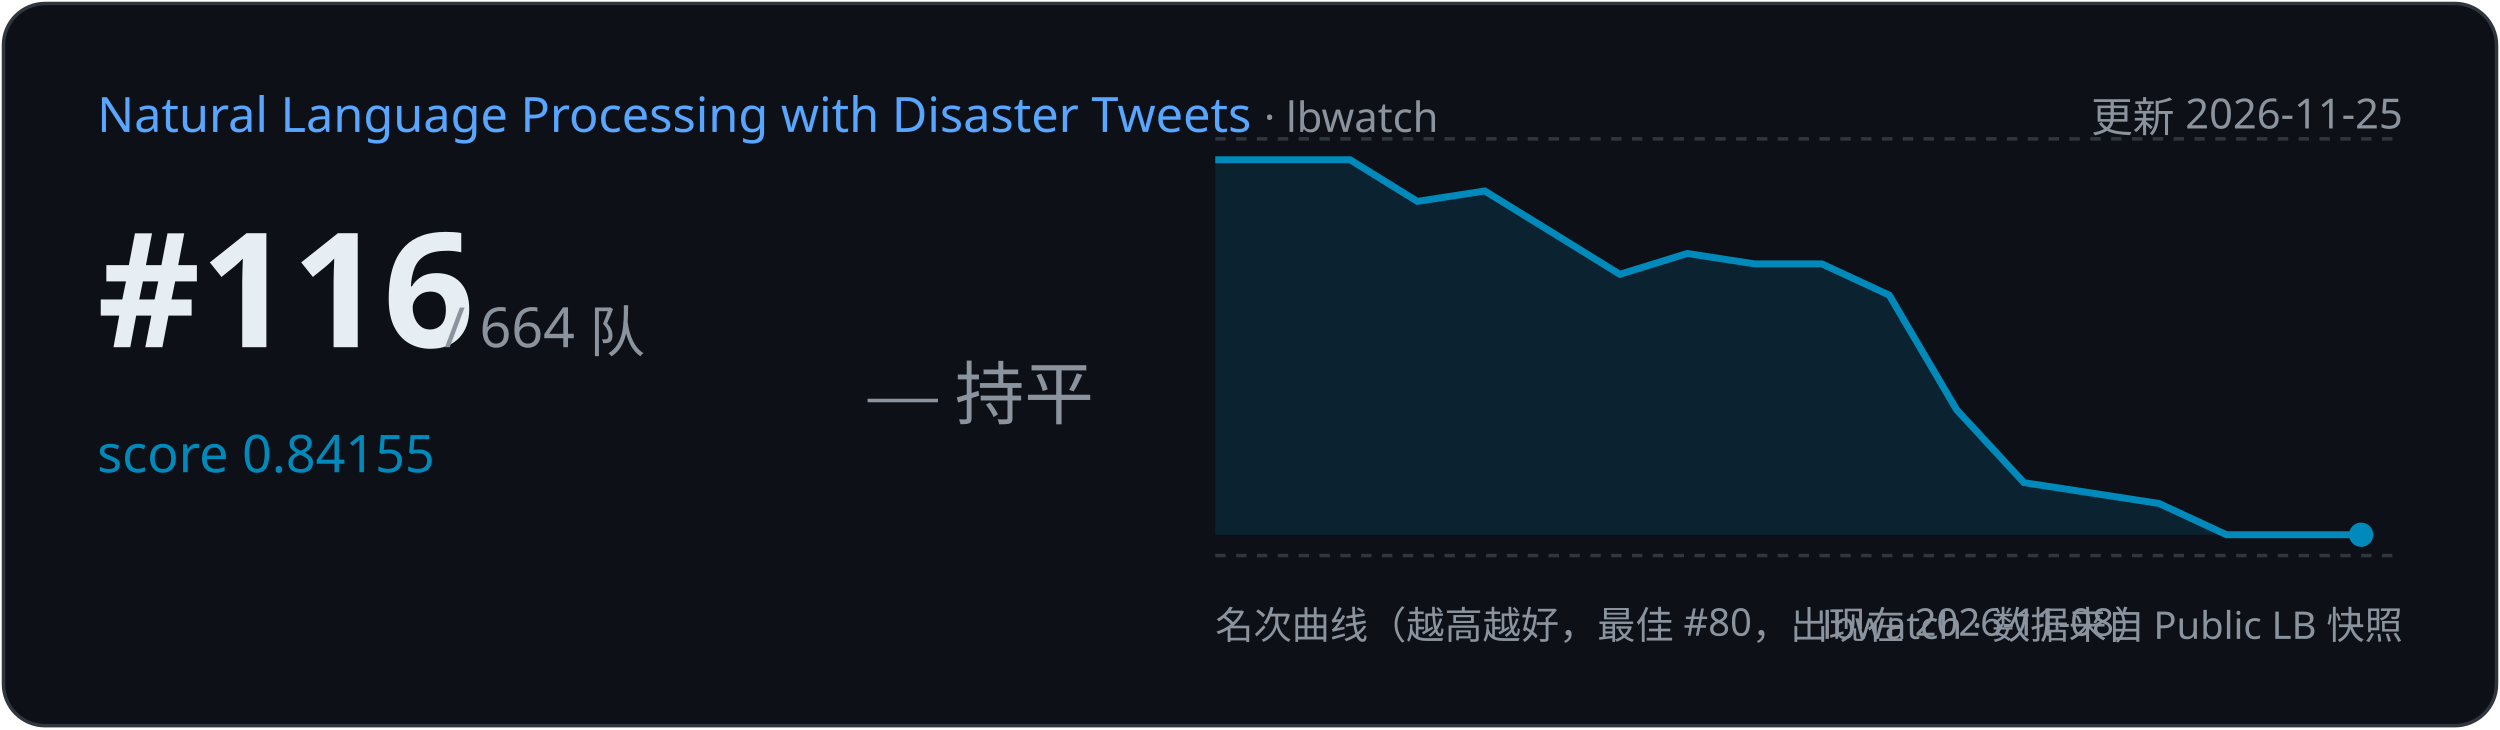
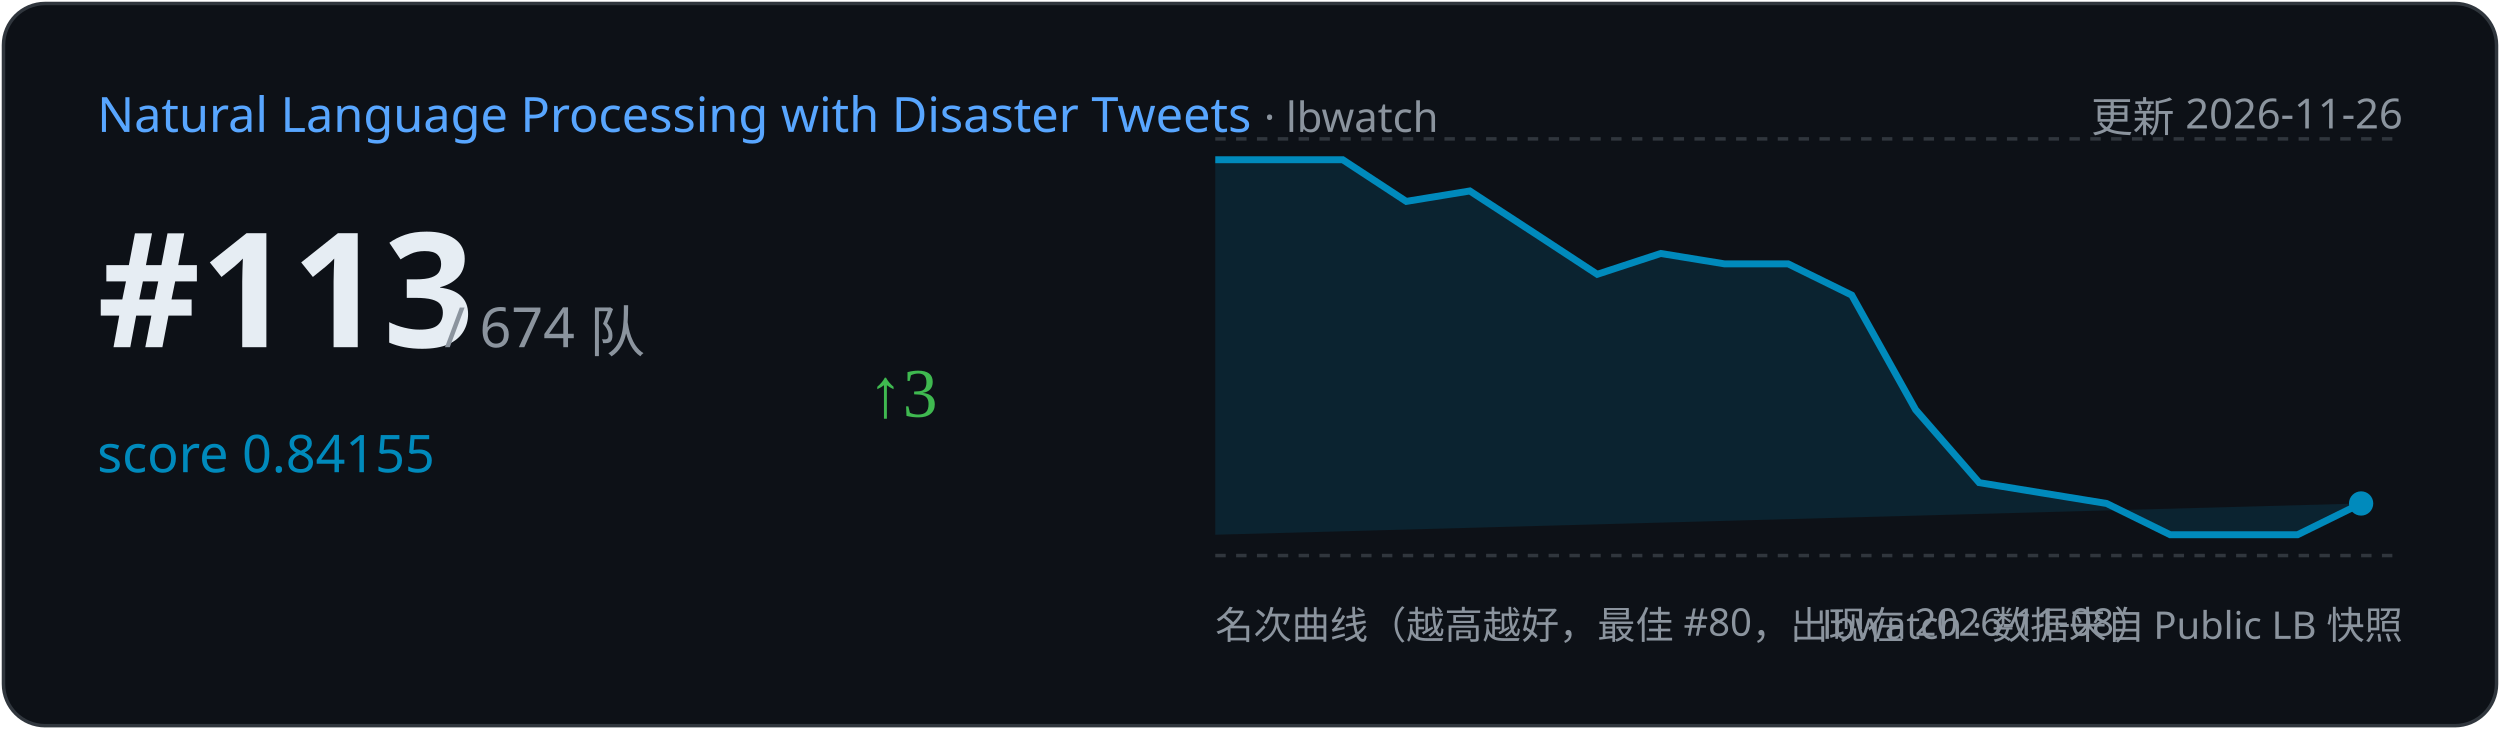
<svg xmlns="http://www.w3.org/2000/svg" width="720" height="210" viewBox="0 0 720 210">
  <rect x="1" y="1" width="718" height="208" rx="12" fill="#0d1117" stroke="#30363d" />
  <text x="28" y="38" font-family="Segoe UI,sans-serif" font-size="14" fill="#58a6ff">Natural Language Processing with Disaster Tweets
    <tspan fill="#8b949e" font-size="12"> · lbwatch</tspan>
  </text>
-   <text x="692" y="38" text-anchor="end" font-family="Segoe UI,sans-serif" font-size="12" fill="#8b949e">更新 2026-11-25</text>
-   <text x="28" y="100" font-family="Segoe UI,sans-serif" font-size="46" font-weight="700" fill="#e6edf3">#116</text>
-   <text x="128" y="100" font-family="Segoe UI,sans-serif" font-size="16" fill="#8b949e">/ 664 队</text>
+   <text x="692" y="38" text-anchor="end" font-family="Segoe UI,sans-serif" font-size="12" fill="#8b949e">更新 2026-11-26</text>
+   <text x="28" y="100" font-family="Segoe UI,sans-serif" font-size="46" font-weight="700" fill="#e6edf3">#113</text>
+   <text x="128" y="100" font-family="Segoe UI,sans-serif" font-size="16" fill="#8b949e">/ 674 队</text>
  <text x="28" y="136" font-family="Segoe UI,sans-serif" font-size="15" fill="#008ABC">score 0.84155</text>
-   <text x="250" y="120" font-size="20" fill="#8b949e">— 持平</text>
+   <text x="250" y="120" font-size="20" fill="#3fb950">↑3</text>
  <line x1="350" y1="40" x2="692" y2="40" stroke="#30363d" stroke-dasharray="3 3" />
  <line x1="350" y1="160" x2="692" y2="160" stroke="#30363d" stroke-dasharray="3 3" />
-   <path d="M350.0,46.0 L388.8,46.0 L408.2,58.0 L427.6,55.0 L447.1,67.0 L466.5,79.0 L485.9,73.0 L505.3,76.0 L524.7,76.0 L544.1,85.0 L563.5,118.0 L582.9,139.0 L602.4,142.0 L621.8,145.0 L641.2,154.0 L660.6,154.0 L680.0,154.0 L680.0,154.0 L350.0,154 Z" fill="#008ABC" opacity="0.15" />
-   <polyline points="350.0,46.0 388.8,46.0 408.2,58.0 427.6,55.0 447.1,67.0 466.5,79.0 485.9,73.0 505.3,76.0 524.7,76.0 544.1,85.0 563.5,118.0 582.9,139.0 602.4,142.0 621.8,145.0 641.2,154.0 660.6,154.0 680.0,154.0" fill="none" stroke="#008ABC" stroke-width="2" />
-   <circle cx="680.0" cy="154.0" r="3.5" fill="#008ABC" />
+   <path d="M350.0,46.0 L386.7,46.0 L405.0,58.0 L423.3,55.0 L441.7,67.0 L460.0,79.0 L478.3,73.0 L496.7,76.0 L515.0,76.0 L533.3,85.0 L551.7,118.0 L570.0,139.0 L588.3,142.0 L606.7,145.0 L625.0,154.0 L643.3,154.0 L661.7,154.0 L680.0,145.0 L680.0,145.0 L350.0,154 Z" fill="#008ABC" opacity="0.15" />
+   <polyline points="350.0,46.0 386.7,46.0 405.0,58.0 423.3,55.0 441.7,67.0 460.0,79.0 478.3,73.0 496.7,76.0 515.0,76.0 533.3,85.0 551.7,118.0 570.0,139.0 588.3,142.0 606.7,145.0 625.0,154.0 643.3,154.0 661.7,154.0 680.0,145.0" fill="none" stroke="#008ABC" stroke-width="2" />
+   <circle cx="680.0" cy="145.0" r="3.5" fill="#008ABC" />
  <text x="350" y="184" font-family="Segoe UI,sans-serif" font-size="11" fill="#8b949e">名次曲线（越高越好，最佳 #80，出现在 2026-11-08）</text>
  <text x="692" y="184" text-anchor="end" font-family="Segoe UI,sans-serif" font-size="11" fill="#8b949e">lbwatch · 数据来自 Public LB 快照</text>
</svg>
